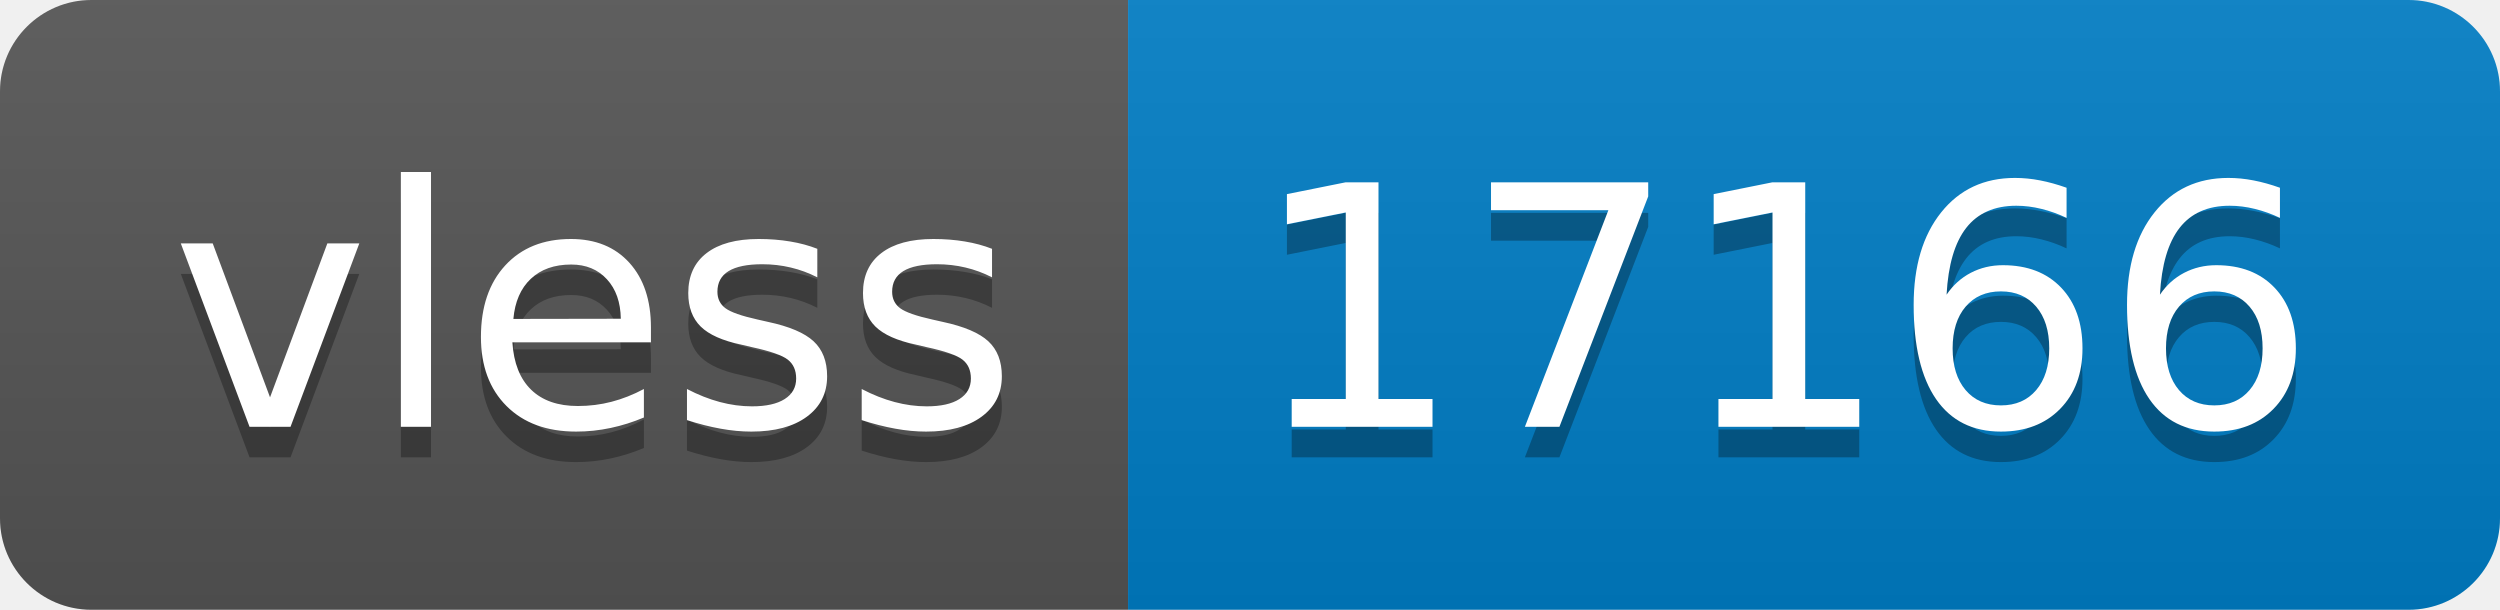
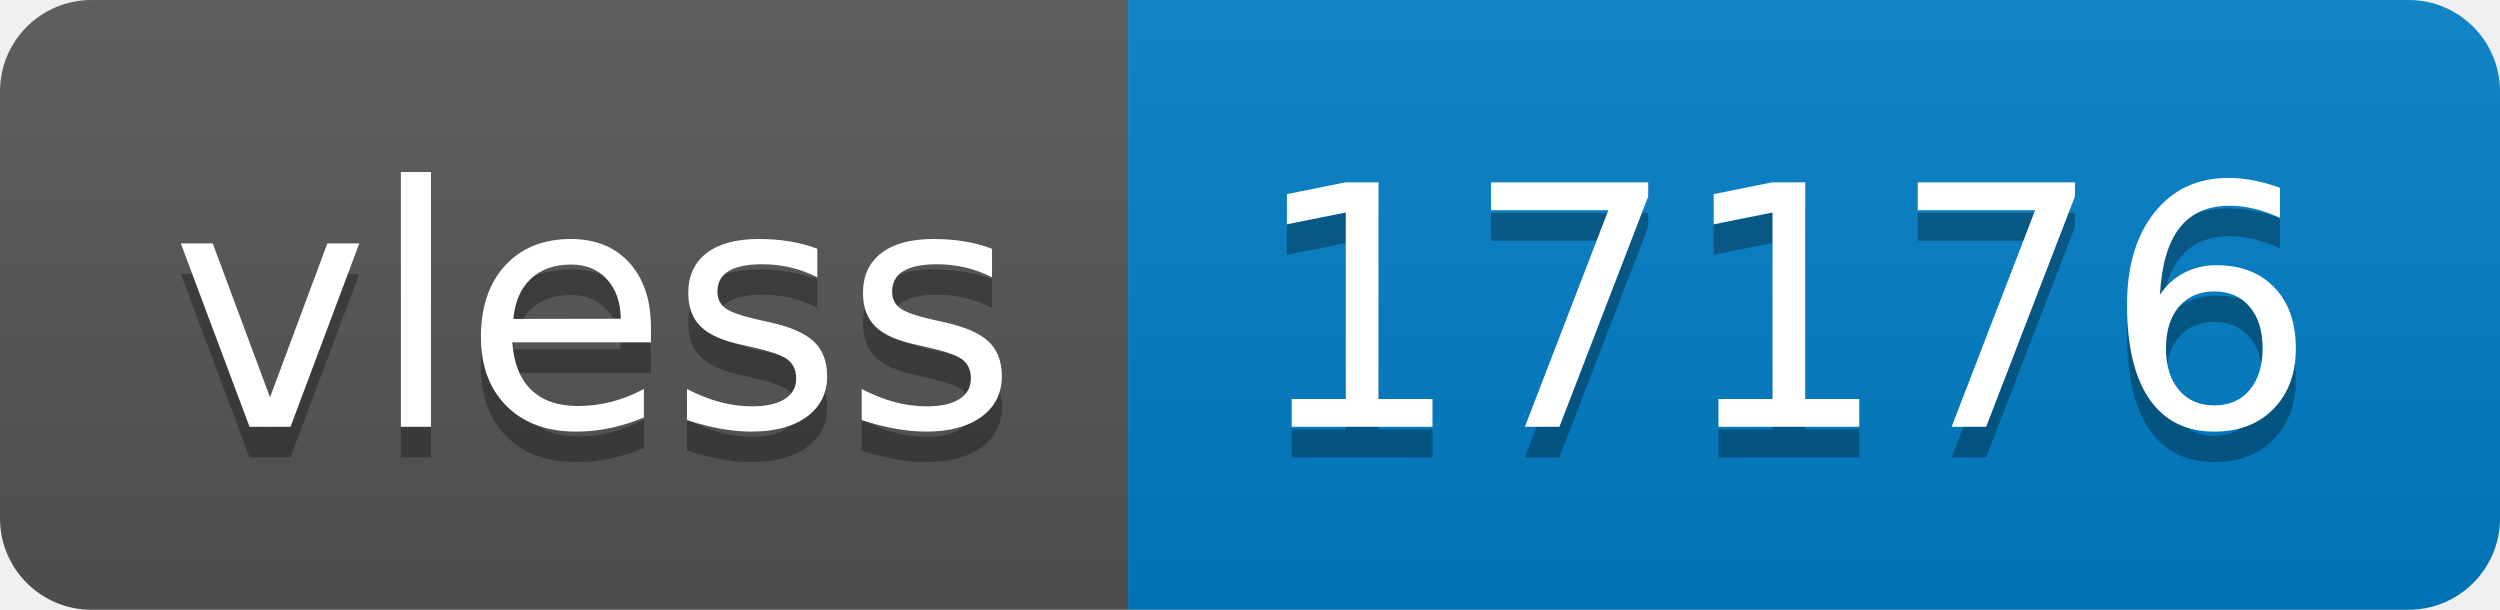
- <svg xmlns="http://www.w3.org/2000/svg" width="82" height="20" role="img" aria-label="vless: 17166">
+ <svg xmlns="http://www.w3.org/2000/svg" width="82" height="20" role="img" aria-label="vless: 17176">
  <linearGradient id="s" x2="0" y2="100%">
    <stop offset="0" stop-color="#bbb" stop-opacity=".1" />
    <stop offset="1" stop-opacity=".1" />
  </linearGradient>
  <clipPath id="r">
    <rect width="82" height="20" rx="3" fill="#fff" />
  </clipPath>
  <g clip-path="url(#r)">
    <rect width="37" height="20" fill="#555" />
    <rect x="37" width="45" height="20" fill="#007ec6" />
    <rect width="82" height="20" fill="url(#s)" />
  </g>
  <g fill="#fff" text-anchor="middle" font-family="Verdana,Geneva,DejaVu Sans,sans-serif" text-rendering="geometricPrecision" font-size="110">
    <text aria-hidden="true" x="195" y="150" fill="#010101" fill-opacity=".3" transform="scale(.1)" textLength="270">vless</text>
    <text x="195" y="140" transform="scale(.1)" fill="#fff" textLength="270">vless</text>
-     <text aria-hidden="true" x="585" y="150" fill="#010101" fill-opacity=".3" transform="scale(.1)" textLength="350">17166</text>
-     <text x="585" y="140" transform="scale(.1)" fill="#fff" textLength="350">17166</text>
+     <text aria-hidden="true" x="585" y="150" fill="#010101" fill-opacity=".3" transform="scale(.1)" textLength="350">17176</text>
+     <text x="585" y="140" transform="scale(.1)" fill="#fff" textLength="350">17176</text>
  </g>
</svg>
